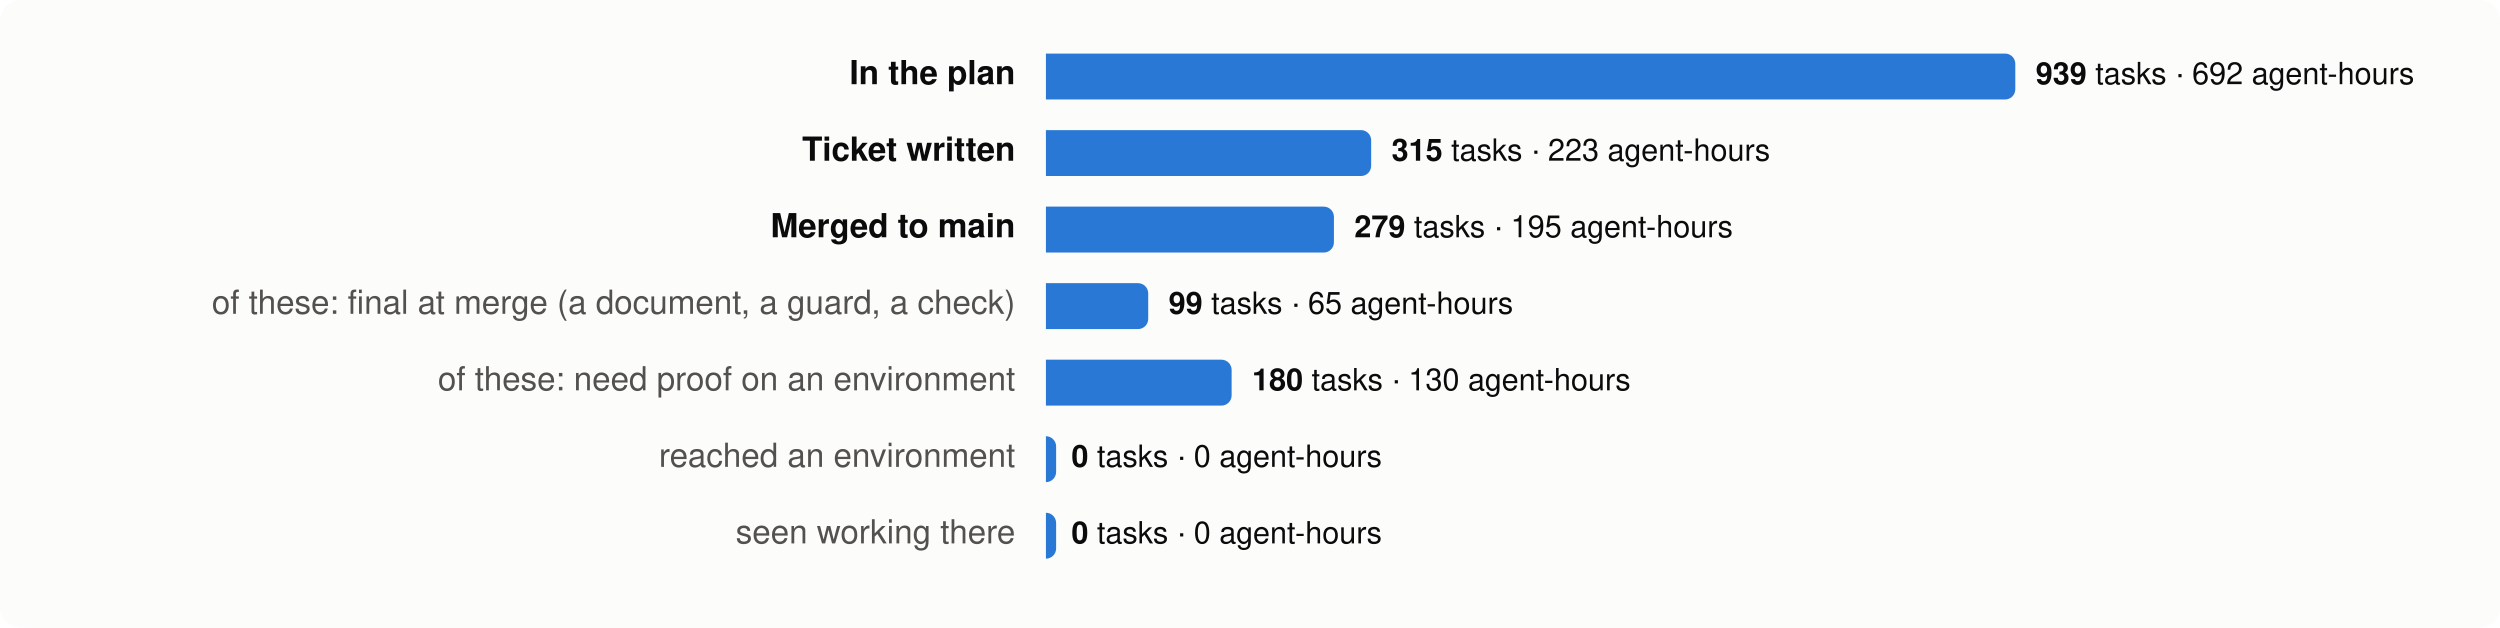
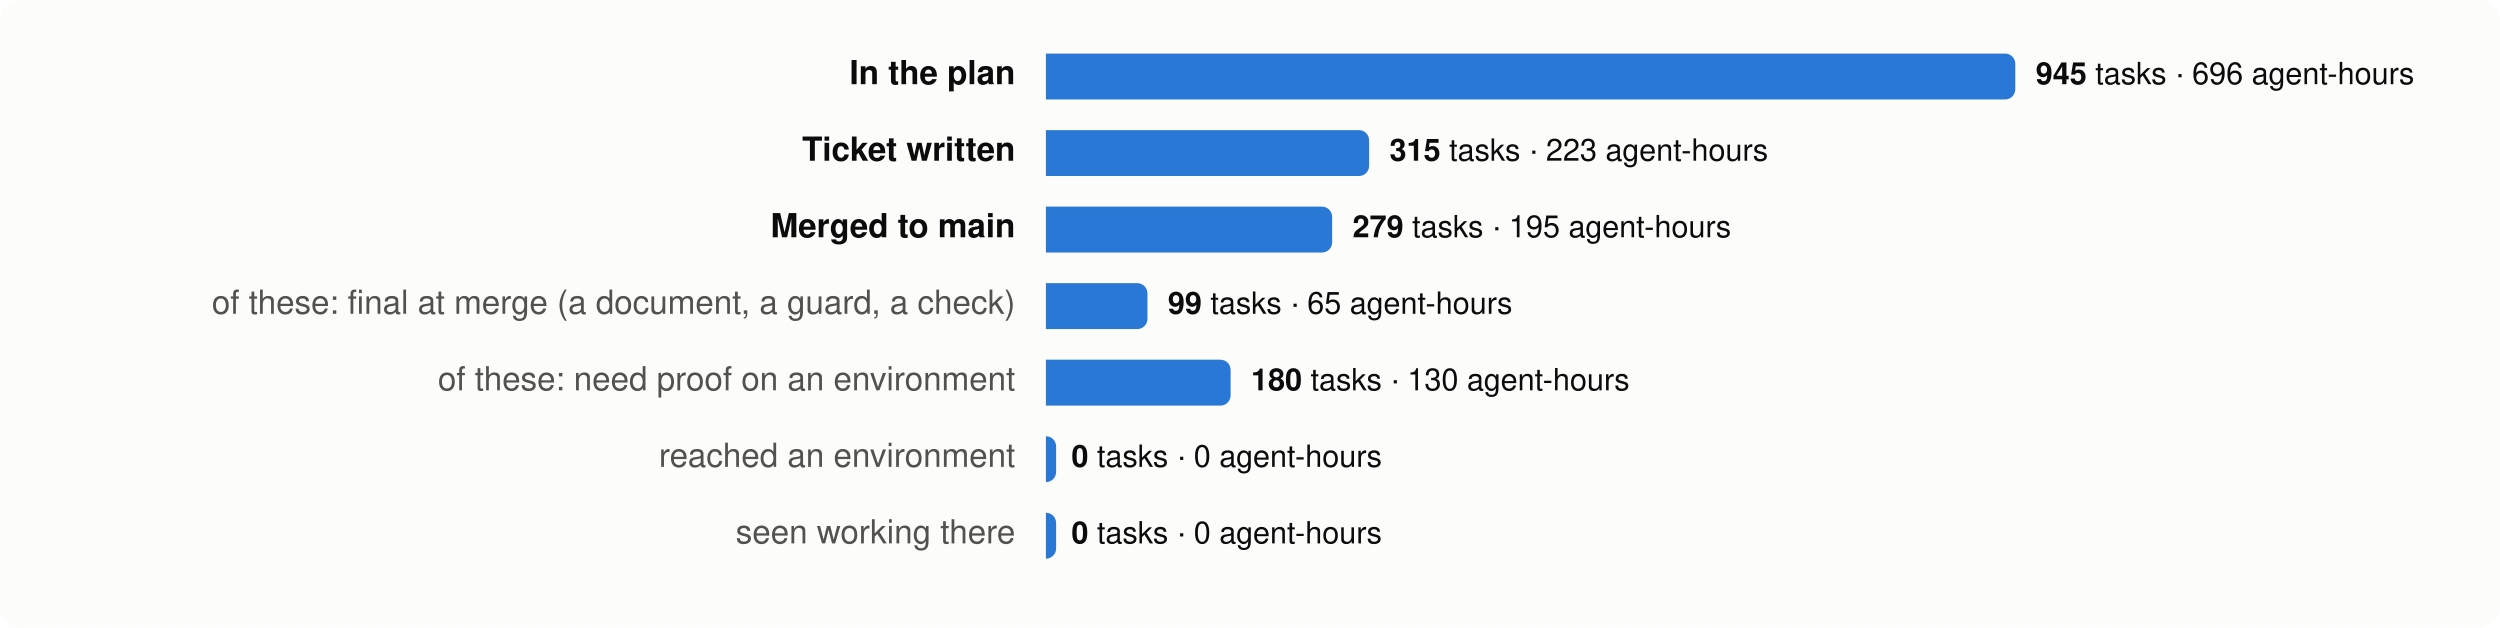
<svg xmlns="http://www.w3.org/2000/svg" viewBox="0 0 980 246" width="980" height="246" font-family="system-ui,-apple-system,Segoe UI,Helvetica,Arial,sans-serif" font-size="13">
  <rect width="980" height="246" rx="8" fill="#fcfcfb" />
  <text x="398" y="33" text-anchor="end" fill="#0b0b0b" font-weight="600">In the plan</text>
  <path d="M410,21 h376.0 a4,4 0 0 1 4,4 v10 a4,4 0 0 1 -4,4 h-376.0 z" fill="#2a78d6" />
  <text x="798.0" y="33" fill="#0b0b0b" font-size="12">
-     <tspan font-weight="600">939</tspan> tasks · 692 agent-hours</text>
+     <tspan font-weight="600">945</tspan> tasks · 696 agent-hours</text>
  <text x="398" y="63" text-anchor="end" fill="#0b0b0b" font-weight="600">Ticket written</text>
-   <path d="M410,51 h123.5 a4,4 0 0 1 4,4 v10 a4,4 0 0 1 -4,4 h-123.5 z" fill="#2a78d6" />
-   <text x="545.5" y="63" fill="#0b0b0b" font-size="12">
+   <path d="M410,51 h122.7 a4,4 0 0 1 4,4 v10 a4,4 0 0 1 -4,4 h-122.7 z" fill="#2a78d6" />
+   <text x="544.7" y="63" fill="#0b0b0b" font-size="12">
    <tspan font-weight="600">315</tspan> tasks · 223 agent-hours</text>
  <text x="398" y="93" text-anchor="end" fill="#0b0b0b" font-weight="600">Merged to main</text>
-   <path d="M410,81 h108.9 a4,4 0 0 1 4,4 v10 a4,4 0 0 1 -4,4 h-108.9 z" fill="#2a78d6" />
-   <text x="530.9" y="93" fill="#0b0b0b" font-size="12">
+   <path d="M410,81 h108.2 a4,4 0 0 1 4,4 v10 a4,4 0 0 1 -4,4 h-108.2 z" fill="#2a78d6" />
+   <text x="530.2" y="93" fill="#0b0b0b" font-size="12">
    <tspan font-weight="600">279</tspan> tasks · 195 agent-hours</text>
  <text x="398" y="123" text-anchor="end" fill="#52514e" font-weight="400">of these: final at merge (a document, a guard, a check)</text>
-   <path d="M410,111 h36.1 a4,4 0 0 1 4,4 v10 a4,4 0 0 1 -4,4 h-36.1 z" fill="#2a78d6" />
-   <text x="458.1" y="123" fill="#0b0b0b" font-size="12">
+   <path d="M410,111 h35.8 a4,4 0 0 1 4,4 v10 a4,4 0 0 1 -4,4 h-35.8 z" fill="#2a78d6" />
+   <text x="457.8" y="123" fill="#0b0b0b" font-size="12">
    <tspan font-weight="600">99</tspan> tasks · 65 agent-hours</text>
  <text x="398" y="153" text-anchor="end" fill="#52514e" font-weight="400">of these: need proof on an environment</text>
-   <path d="M410,141 h68.8 a4,4 0 0 1 4,4 v10 a4,4 0 0 1 -4,4 h-68.8 z" fill="#2a78d6" />
-   <text x="490.8" y="153" fill="#0b0b0b" font-size="12">
+   <path d="M410,141 h68.4 a4,4 0 0 1 4,4 v10 a4,4 0 0 1 -4,4 h-68.4 z" fill="#2a78d6" />
+   <text x="490.4" y="153" fill="#0b0b0b" font-size="12">
    <tspan font-weight="600">180</tspan> tasks · 130 agent-hours</text>
  <text x="398" y="183" text-anchor="end" fill="#52514e" font-weight="400">reached an environment</text>
  <path d="M410,171 h0.0 a4,4 0 0 1 4,4 v10 a4,4 0 0 1 -4,4 h-0.0 z" fill="#2a78d6" />
  <text x="420.0" y="183" fill="#0b0b0b" font-size="12">
    <tspan font-weight="600">0</tspan> tasks · 0 agent-hours</text>
  <text x="398" y="213" text-anchor="end" fill="#52514e" font-weight="400">seen working there</text>
  <path d="M410,201 h0.0 a4,4 0 0 1 4,4 v10 a4,4 0 0 1 -4,4 h-0.0 z" fill="#2a78d6" />
  <text x="420.0" y="213" fill="#0b0b0b" font-size="12">
    <tspan font-weight="600">0</tspan> tasks · 0 agent-hours</text>
</svg>
